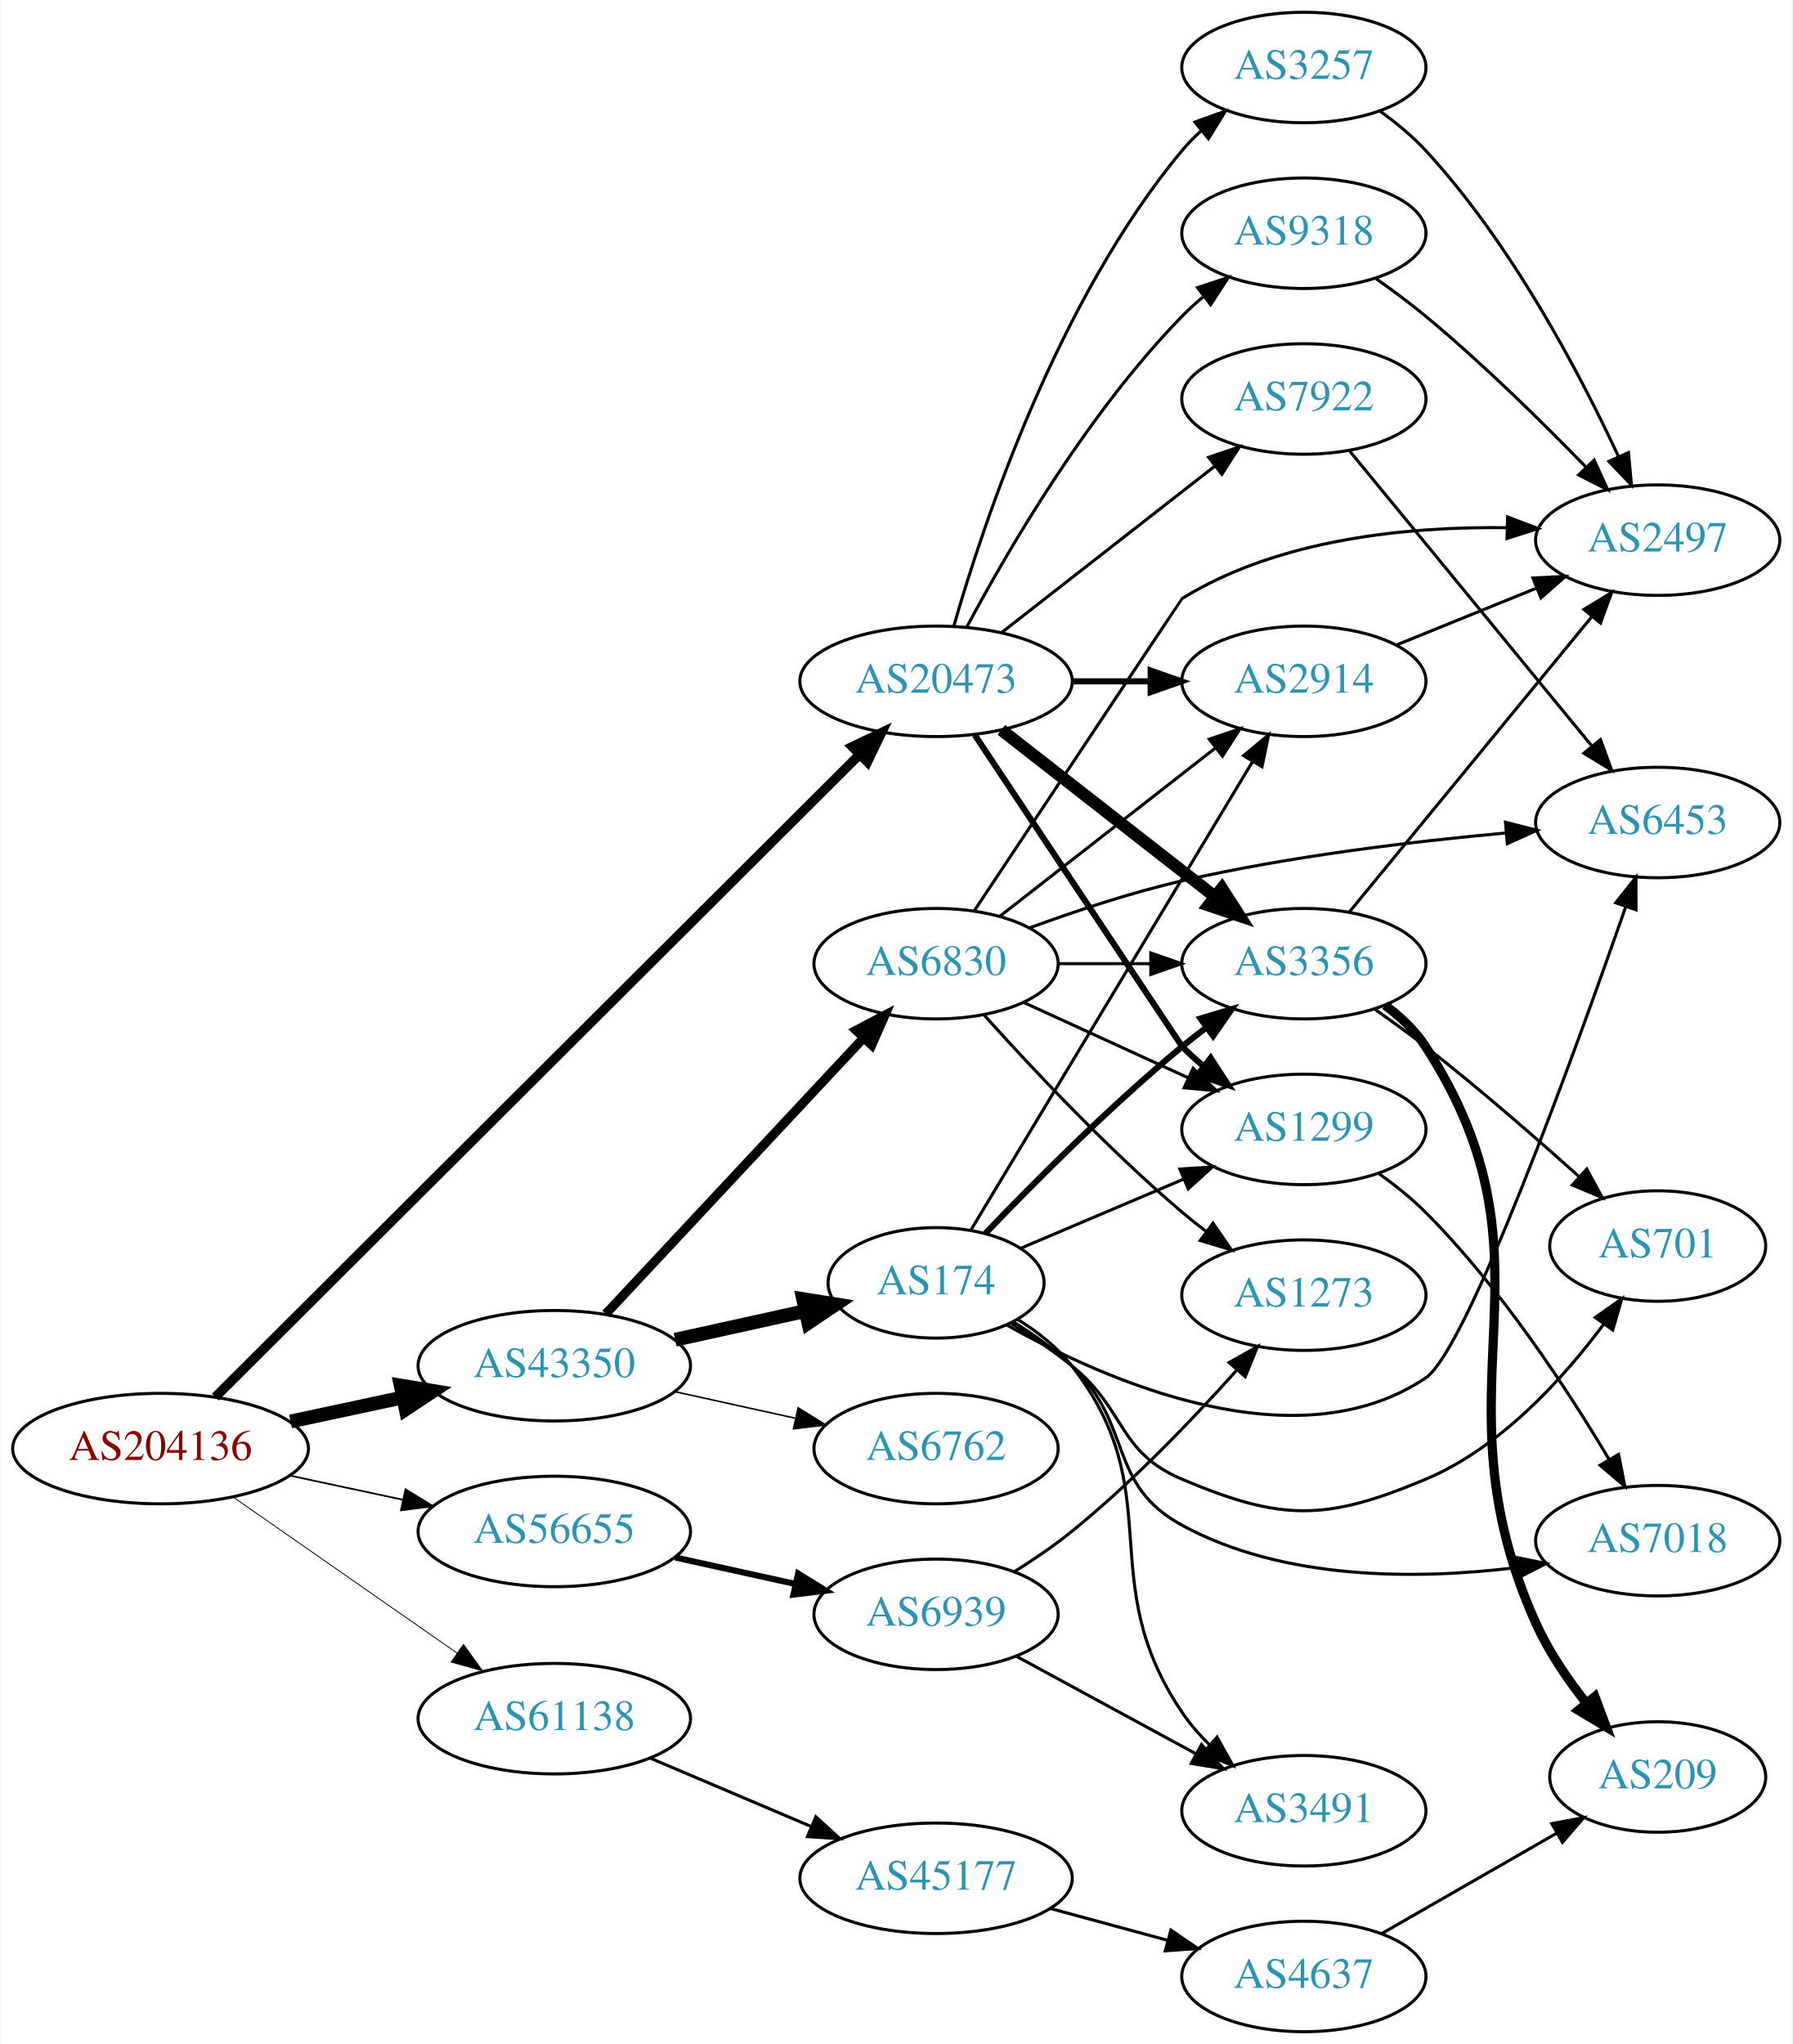
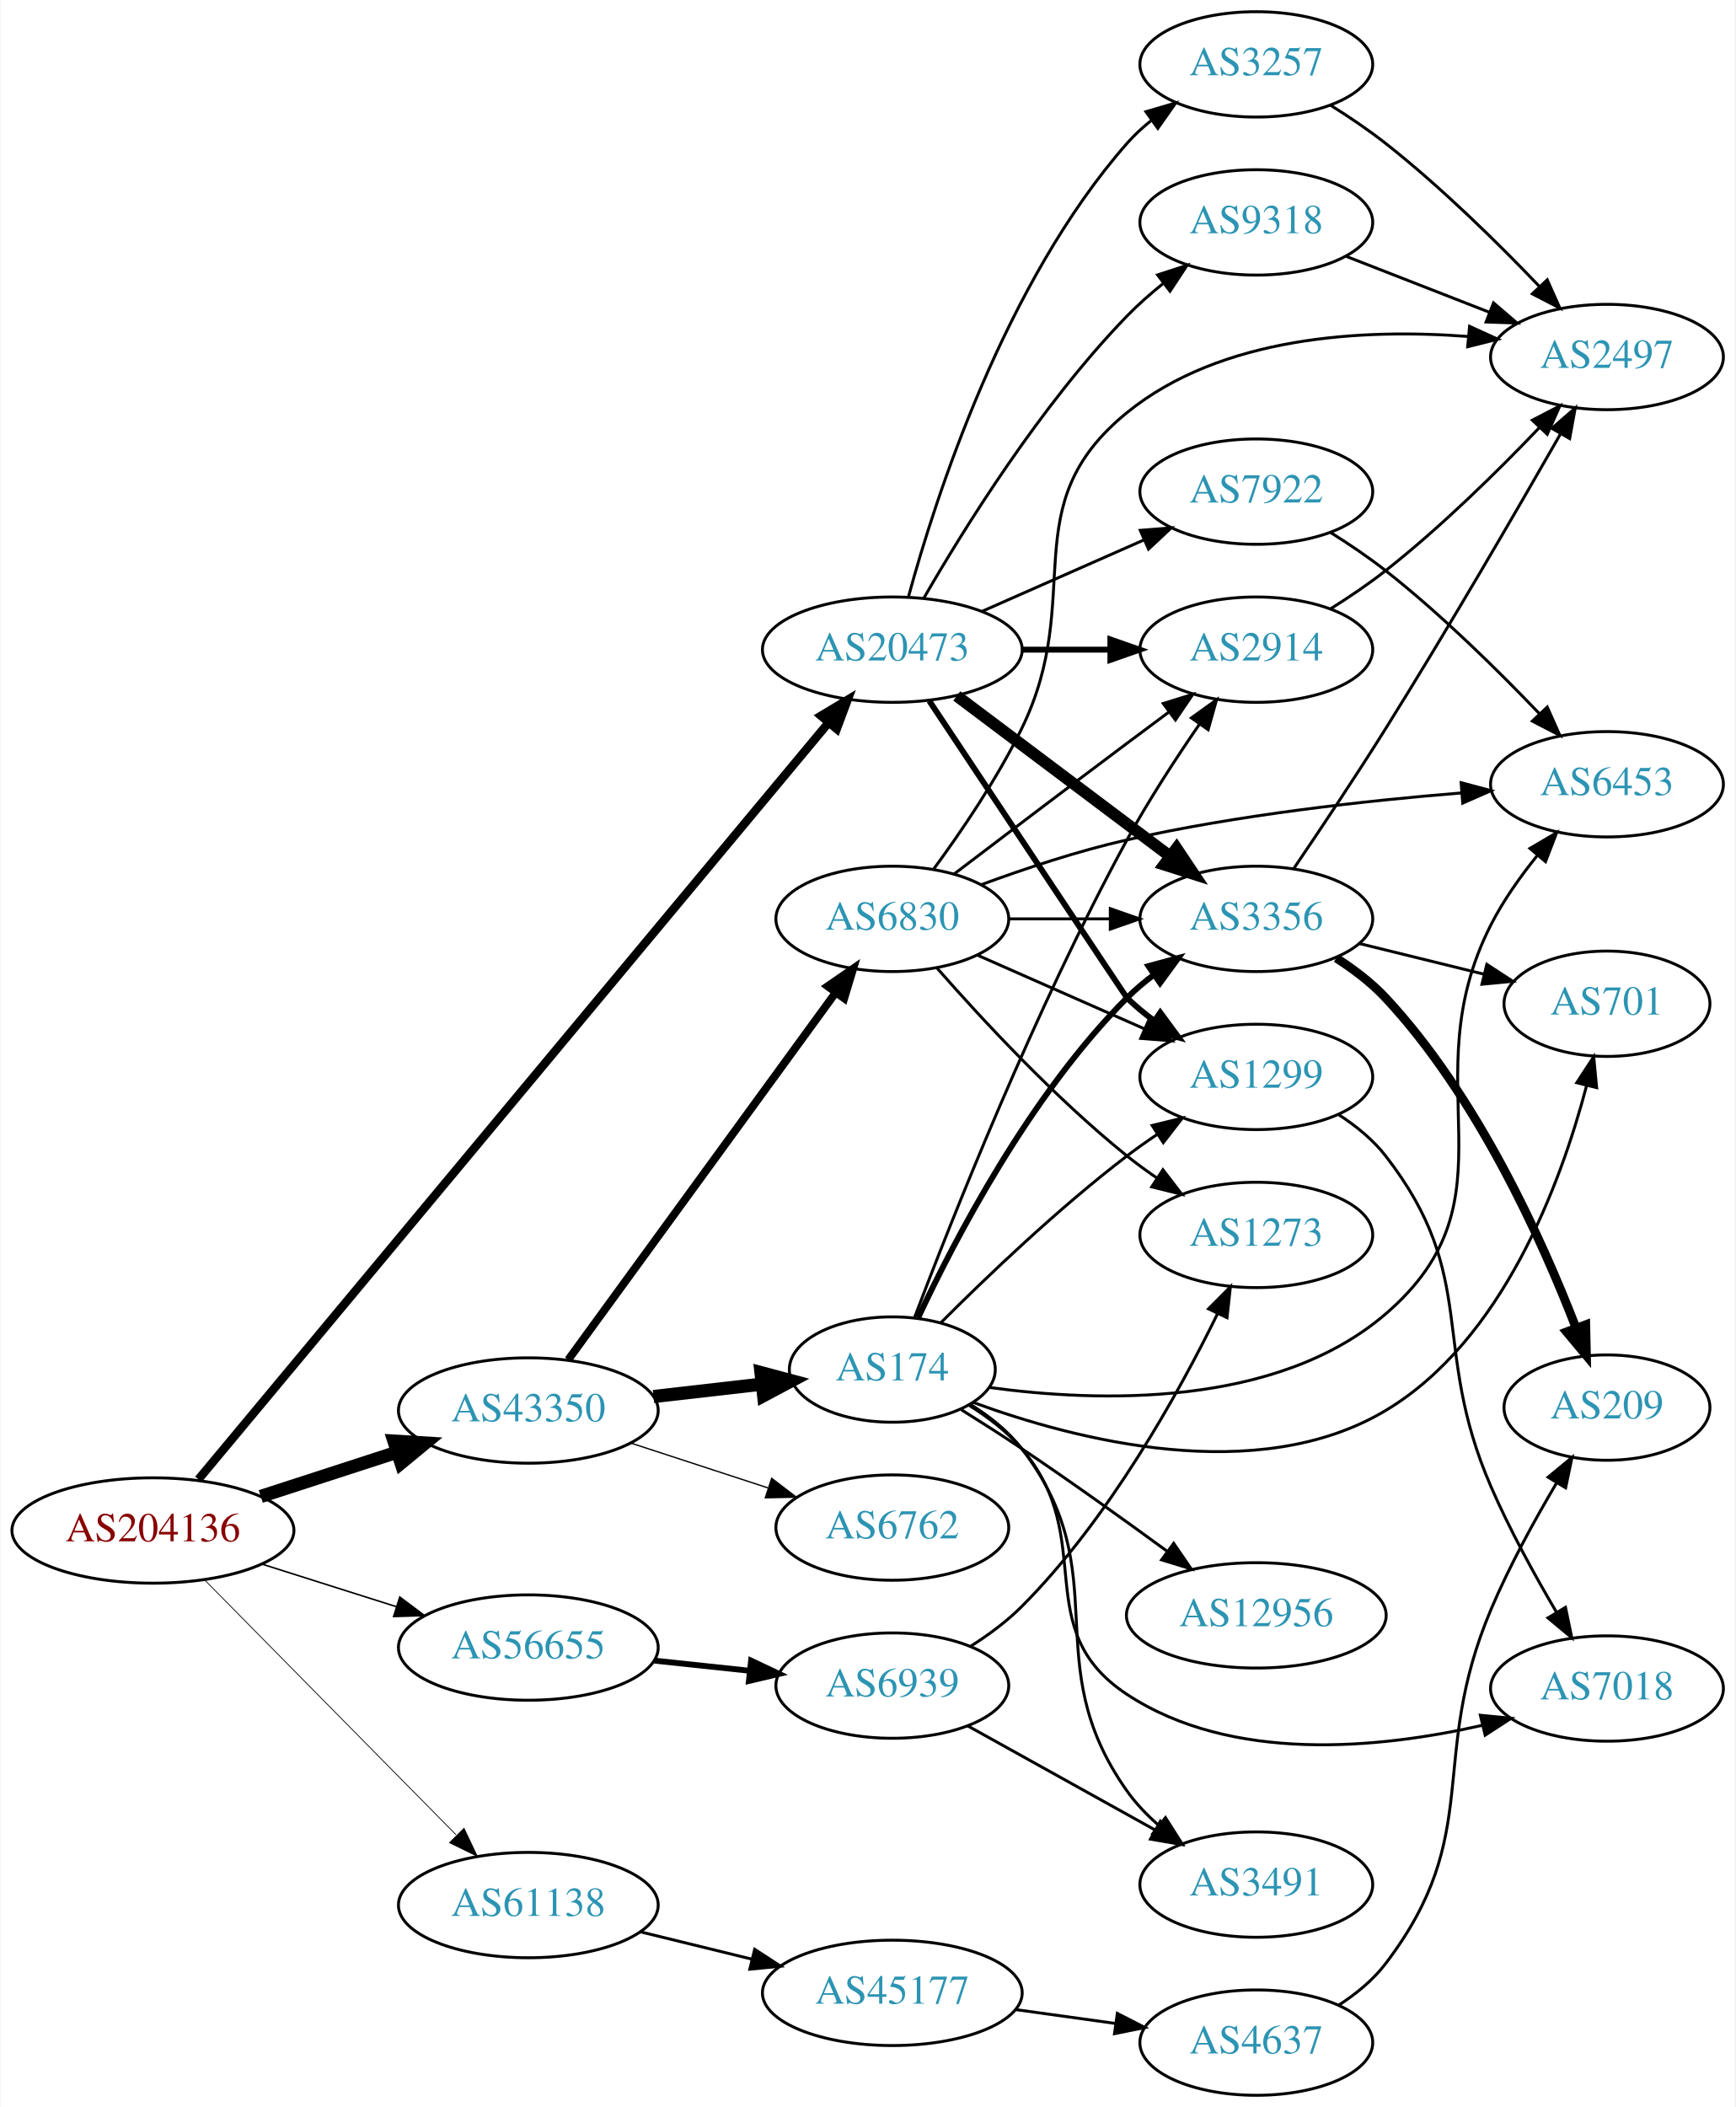
- <svg xmlns="http://www.w3.org/2000/svg" xmlns:xlink="http://www.w3.org/1999/xlink" width="584pt" height="666pt" viewBox="0.00 0.00 583.56 666.00">
-   <g id="graph0" class="graph" transform="scale(1 1) rotate(0) translate(4 662)">
-     <polygon fill="white" stroke="none" points="-4,4 -4,-662 579.562,-662 579.562,4 -4,4" />
+ <svg xmlns="http://www.w3.org/2000/svg" xmlns:xlink="http://www.w3.org/1999/xlink" width="593pt" height="720pt" viewBox="0.00 0.00 592.66 720.00">
+   <g id="graph0" class="graph" transform="scale(1 1) rotate(0) translate(4 716)">
+     <polygon fill="white" stroke="none" points="-4,4 -4,-716 588.661,-716 588.661,4 -4,4" />
    <g id="node1" class="node">
      <g id="a_node1">
        <a xlink:href="/asn/204136" xlink:title="AS204136 ~ SILENT-GHOST-AS [AT]">
-           <ellipse fill="#ffffff" stroke="black" cx="48.096" cy="-190" rx="48.192" ry="18" />
-           <text text-anchor="middle" x="48.096" y="-186.3" font-family="Times,serif" font-size="14.00" fill="#880000">AS204136</text>
+           <ellipse fill="#ffffff" stroke="black" cx="48.096" cy="-193" rx="48.192" ry="18" />
+           <text text-anchor="middle" x="48.096" y="-189.3" font-family="Times,serif" font-size="14.00" fill="#880000">AS204136</text>
        </a>
      </g>
    </g>
    <g id="node2" class="node">
      <g id="a_node2">
        <a xlink:href="/asn/20473" xlink:title="AS20473 ~ Choopa, LLC [US]">
-           <ellipse fill="#ffffff" stroke="black" cx="300.78" cy="-440" rx="44.393" ry="18" />
-           <text text-anchor="middle" x="300.78" y="-436.3" font-family="Times,serif" font-size="14.00" fill="#2c94b3">AS20473</text>
+           <ellipse fill="#ffffff" stroke="black" cx="300.78" cy="-494" rx="44.393" ry="18" />
+           <text text-anchor="middle" x="300.78" y="-490.3" font-family="Times,serif" font-size="14.00" fill="#2c94b3">AS20473</text>
        </a>
      </g>
    </g>
    <g id="edge1" class="edge">
-       <path fill="none" stroke="black" stroke-width="3.094" d="M65.933,-206.791C109.371,-250.111 225.337,-365.76 275.783,-416.069" />
-       <polygon fill="black" stroke="black" stroke-width="3.094" points="273.463,-418.699 283.016,-423.282 278.406,-413.742 273.463,-418.699" />
+       <path fill="none" stroke="black" stroke-width="2.912" d="M63.657,-210.484C106.073,-261.413 229.642,-409.784 279.03,-469.086" />
+       <polygon fill="black" stroke="black" stroke-width="2.912" points="276.401,-471.399 285.491,-476.843 281.78,-466.919 276.401,-471.399" />
    </g>
    <g id="node3" class="node">
      <g id="a_node3">
        <a xlink:href="/asn/43350" xlink:title="AS43350 ~ NForce Entertainment B.V. [NL]">
-           <ellipse fill="#ffffff" stroke="black" cx="176.388" cy="-217" rx="44.393" ry="18" />
-           <text text-anchor="middle" x="176.388" y="-213.3" font-family="Times,serif" font-size="14.00" fill="#2c94b3">AS43350</text>
+           <ellipse fill="#ffffff" stroke="black" cx="176.388" cy="-234" rx="44.393" ry="18" />
+           <text text-anchor="middle" x="176.388" y="-230.3" font-family="Times,serif" font-size="14.00" fill="#2c94b3">AS43350</text>
        </a>
      </g>
    </g>
    <g id="edge2" class="edge">
-       <path fill="none" stroke="black" stroke-width="4.5" d="M90.448,-198.841C102.138,-201.34 114.964,-204.082 127.027,-206.661" />
-       <polygon fill="black" stroke="black" stroke-width="4.5" points="126.336,-210.54 136.939,-208.78 127.983,-202.839 126.336,-210.54" />
+       <path fill="none" stroke="black" stroke-width="4.5" d="M84.948,-204.639C99.425,-209.339 116.271,-214.808 131.474,-219.744" />
+       <polygon fill="black" stroke="black" stroke-width="4.5" points="130.458,-223.554 141.185,-222.896 132.89,-216.063 130.458,-223.554" />
    </g>
    <g id="node4" class="node">
      <g id="a_node4">
        <a xlink:href="/asn/56655" xlink:title="AS56655 ~ TerraHost AS [NO]">
-           <ellipse fill="#ffffff" stroke="black" cx="176.388" cy="-163" rx="44.393" ry="18" />
-           <text text-anchor="middle" x="176.388" y="-159.3" font-family="Times,serif" font-size="14.00" fill="#2c94b3">AS56655</text>
+           <ellipse fill="#ffffff" stroke="black" cx="176.388" cy="-153" rx="44.393" ry="18" />
+           <text text-anchor="middle" x="176.388" y="-149.3" font-family="Times,serif" font-size="14.00" fill="#2c94b3">AS56655</text>
        </a>
      </g>
    </g>
    <g id="edge3" class="edge">
-       <path fill="none" stroke="black" stroke-width="0.562" d="M90.448,-181.159C102.138,-178.66 114.964,-175.918 127.027,-173.339" />
-       <polygon fill="black" stroke="black" stroke-width="0.562" points="127.891,-176.733 136.939,-171.22 126.428,-169.888 127.891,-176.733" />
+       <path fill="none" stroke="black" stroke-width="0.529" d="M85.286,-181.538C99.636,-176.993 116.272,-171.723 131.315,-166.959" />
+       <polygon fill="black" stroke="black" stroke-width="0.529" points="132.453,-170.27 140.93,-163.914 130.34,-163.597 132.453,-170.27" />
    </g>
    <g id="node5" class="node">
      <g id="a_node5">
        <a xlink:href="/asn/61138" xlink:title="AS61138 ~ Zappie Host [GB]">
-           <ellipse fill="#ffffff" stroke="black" cx="176.388" cy="-102" rx="44.393" ry="18" />
-           <text text-anchor="middle" x="176.388" y="-98.3" font-family="Times,serif" font-size="14.00" fill="#2c94b3">AS61138</text>
+           <ellipse fill="#ffffff" stroke="black" cx="176.388" cy="-65" rx="44.393" ry="18" />
+           <text text-anchor="middle" x="176.388" y="-61.3" font-family="Times,serif" font-size="14.00" fill="#2c94b3">AS61138</text>
        </a>
      </g>
    </g>
    <g id="edge4" class="edge">
-       <path fill="none" stroke="black" stroke-width="0.281" d="M71.674,-174.267C92.058,-160.064 122.221,-139.046 144.771,-123.333" />
-       <polygon fill="black" stroke="black" stroke-width="0.281" points="146.801,-126.185 153.005,-117.596 142.799,-120.442 146.801,-126.185" />
+       <path fill="none" stroke="black" stroke-width="0.265" d="M65.866,-176.003C87.878,-153.693 126.647,-114.4 151.661,-89.047" />
+       <polygon fill="black" stroke="black" stroke-width="0.265" points="154.417,-91.238 158.949,-81.661 149.434,-86.321 154.417,-91.238" />
    </g>
    <g id="node6" class="node">
      <g id="a_node6">
-         <a xlink:href="/asn/9318" xlink:title="AS9318 ~ SK Broadband Co Ltd [KR]">
-           <ellipse fill="#ffffff" stroke="black" cx="420.622" cy="-586" rx="39.794" ry="18" />
-           <text text-anchor="middle" x="420.622" y="-582.3" font-family="Times,serif" font-size="14.00" fill="#2c94b3">AS9318</text>
+         <a xlink:href="/asn/1299" xlink:title="AS1299 ~ Telia Carrier [EU]">
+           <ellipse fill="#ffffff" stroke="black" cx="425.172" cy="-348" rx="39.794" ry="18" />
+           <text text-anchor="middle" x="425.172" y="-344.3" font-family="Times,serif" font-size="14.00" fill="#2c94b3">AS1299</text>
        </a>
      </g>
    </g>
    <g id="edge5" class="edge">
-       <path fill="none" stroke="black" d="M310.756,-457.613C323.87,-482.22 350.095,-527.413 380.976,-559 383.068,-561.14 385.351,-563.219 387.727,-565.212" />
-       <polygon fill="black" stroke="black" points="385.97,-568.277 396.026,-571.613 390.245,-562.734 385.97,-568.277" />
+       <path fill="none" stroke="black" stroke-width="2" d="M313.418,-476.487C335.364,-443.466 380.706,-375.262 380.976,-375 383.82,-372.236 386.993,-369.612 390.293,-367.163" />
+       <polygon fill="black" stroke="black" stroke-width="2" points="392.358,-369.991 398.64,-361.459 388.409,-364.212 392.358,-369.991" />
    </g>
    <g id="node7" class="node">
      <g id="a_node7">
-         <a xlink:href="/asn/3257" xlink:title="AS3257 ~ GTT [DE]">
-           <ellipse fill="#ffffff" stroke="black" cx="420.622" cy="-640" rx="39.794" ry="18" />
-           <text text-anchor="middle" x="420.622" y="-636.3" font-family="Times,serif" font-size="14.00" fill="#2c94b3">AS3257</text>
+         <a xlink:href="/asn/3356" xlink:title="AS3356 ~ Level 3 Parent, LLC [US]">
+           <ellipse fill="#ffffff" stroke="black" cx="425.172" cy="-402" rx="39.794" ry="18" />
+           <text text-anchor="middle" x="425.172" y="-398.3" font-family="Times,serif" font-size="14.00" fill="#2c94b3">AS3356</text>
        </a>
      </g>
    </g>
    <g id="edge6" class="edge">
-       <path fill="none" stroke="black" d="M306.538,-457.899C316.117,-491.335 340.354,-564.294 380.976,-613 382.843,-615.239 384.94,-617.378 387.165,-619.401" />
-       <polygon fill="black" stroke="black" points="385.107,-622.238 395.081,-625.811 389.512,-616.798 385.107,-622.238" />
+       <path fill="none" stroke="black" stroke-width="4" d="M322.82,-478.185C342.94,-463.06 373.43,-440.141 395.714,-423.392" />
+       <polygon fill="black" stroke="black" stroke-width="4" points="397.923,-426.11 403.813,-417.303 393.717,-420.514 397.923,-426.11" />
    </g>
    <g id="node8" class="node">
      <g id="a_node8">
-         <a xlink:href="/asn/1299" xlink:title="AS1299 ~ Telia Carrier [EU]">
-           <ellipse fill="#ffffff" stroke="black" cx="420.622" cy="-294" rx="39.794" ry="18" />
-           <text text-anchor="middle" x="420.622" y="-290.3" font-family="Times,serif" font-size="14.00" fill="#2c94b3">AS1299</text>
+         <a xlink:href="/asn/2914" xlink:title="AS2914 ~ NTT America, Inc. [US]">
+           <ellipse fill="#ffffff" stroke="black" cx="425.172" cy="-494" rx="39.794" ry="18" />
+           <text text-anchor="middle" x="425.172" y="-490.3" font-family="Times,serif" font-size="14.00" fill="#2c94b3">AS2914</text>
        </a>
      </g>
    </g>
    <g id="edge7" class="edge">
-       <path fill="none" stroke="black" stroke-width="2" d="M313.419,-422.488C335.368,-389.47 380.713,-321.269 380.976,-321 383.068,-318.86 385.351,-316.781 387.727,-314.788" />
-       <polygon fill="black" stroke="black" stroke-width="2" points="390.245,-317.266 396.026,-308.387 385.97,-311.723 390.245,-317.266" />
+       <path fill="none" stroke="black" stroke-width="2" d="M345.275,-494C354.964,-494 365.301,-494 375.194,-494" />
+       <polygon fill="black" stroke="black" stroke-width="2" points="375.296,-497.5 385.296,-494 375.296,-490.5 375.296,-497.5" />
    </g>
    <g id="node9" class="node">
      <g id="a_node9">
-         <a xlink:href="/asn/3356" xlink:title="AS3356 ~ Level 3 Parent, LLC [US]">
-           <ellipse fill="#ffffff" stroke="black" cx="420.622" cy="-348" rx="39.794" ry="18" />
-           <text text-anchor="middle" x="420.622" y="-344.3" font-family="Times,serif" font-size="14.00" fill="#2c94b3">AS3356</text>
+         <a xlink:href="/asn/9318" xlink:title="AS9318 ~ SK Broadband Co Ltd [KR]">
+           <ellipse fill="#ffffff" stroke="black" cx="425.172" cy="-640" rx="39.794" ry="18" />
+           <text text-anchor="middle" x="425.172" y="-636.3" font-family="Times,serif" font-size="14.00" fill="#2c94b3">AS9318</text>
        </a>
      </g>
    </g>
    <g id="edge8" class="edge">
-       <path fill="none" stroke="black" stroke-width="4" d="M322.038,-424.185C341.209,-409.218 370.157,-386.617 391.55,-369.916" />
-       <polygon fill="black" stroke="black" stroke-width="4" points="393.9,-372.522 399.629,-363.609 389.593,-367.004 393.9,-372.522" />
+       <path fill="none" stroke="black" d="M311.496,-511.521C325.086,-535.09 351.444,-577.556 380.976,-608 384.698,-611.837 388.917,-615.559 393.225,-619.026" />
+       <polygon fill="black" stroke="black" points="391.434,-622.062 401.509,-625.34 395.677,-616.495 391.434,-622.062" />
    </g>
    <g id="node10" class="node">
      <g id="a_node10">
-         <a xlink:href="/asn/2914" xlink:title="AS2914 ~ NTT America, Inc. [US]">
-           <ellipse fill="#ffffff" stroke="black" cx="420.622" cy="-440" rx="39.794" ry="18" />
-           <text text-anchor="middle" x="420.622" y="-436.3" font-family="Times,serif" font-size="14.00" fill="#2c94b3">AS2914</text>
+         <a xlink:href="/asn/3257" xlink:title="AS3257 ~ GTT [DE]">
+           <ellipse fill="#ffffff" stroke="black" cx="425.172" cy="-694" rx="39.794" ry="18" />
+           <text text-anchor="middle" x="425.172" y="-690.3" font-family="Times,serif" font-size="14.00" fill="#2c94b3">AS3257</text>
        </a>
      </g>
    </g>
    <g id="edge9" class="edge">
-       <path fill="none" stroke="black" stroke-width="2" d="M344.991,-440C353.303,-440 362.066,-440 370.548,-440" />
-       <polygon fill="black" stroke="black" stroke-width="2" points="370.707,-443.5 380.707,-440 370.707,-436.5 370.707,-443.5" />
+       <path fill="none" stroke="black" d="M306.306,-512.097C315.501,-545.862 339.122,-619.35 380.976,-667 383.456,-669.824 386.304,-672.454 389.328,-674.878" />
+       <polygon fill="black" stroke="black" points="387.444,-677.833 397.615,-680.8 391.514,-672.138 387.444,-677.833" />
    </g>
    <g id="node11" class="node">
      <g id="a_node11">
-         <a xlink:href="/asn/7922" xlink:title="AS7922 ~ COMCAST-7922 [US]">
-           <ellipse fill="#ffffff" stroke="black" cx="420.622" cy="-532" rx="39.794" ry="18" />
-           <text text-anchor="middle" x="420.622" y="-528.3" font-family="Times,serif" font-size="14.00" fill="#2c94b3">AS7922</text>
+         <a xlink:href="/asn/7922" xlink:title="AS7922 ~ Comcast Cable Communications, LLC [US]">
+           <ellipse fill="#ffffff" stroke="black" cx="425.172" cy="-548" rx="39.794" ry="18" />
+           <text text-anchor="middle" x="425.172" y="-544.3" font-family="Times,serif" font-size="14.00" fill="#2c94b3">AS7922</text>
        </a>
      </g>
    </g>
    <g id="edge10" class="edge">
-       <path fill="none" stroke="black" d="M322.038,-455.815C341.209,-470.782 370.157,-493.383 391.55,-510.084" />
-       <polygon fill="black" stroke="black" points="389.593,-512.996 399.629,-516.391 393.9,-507.478 389.593,-512.996" />
+       <path fill="none" stroke="black" d="M331.407,-507.072C348.002,-514.393 368.861,-523.597 386.595,-531.421" />
+       <polygon fill="black" stroke="black" points="385.516,-534.77 396.078,-535.605 388.342,-528.366 385.516,-534.77" />
    </g>
    <g id="node17" class="node">
      <g id="a_node17">
-         <a xlink:href="/asn/6762" xlink:title="AS6762 ~ TELECOM ITALIA SPARKLE S.p.A. [IT]">
-           <ellipse fill="#ffffff" stroke="black" cx="300.78" cy="-190" rx="39.794" ry="18" />
-           <text text-anchor="middle" x="300.78" y="-186.3" font-family="Times,serif" font-size="14.00" fill="#2c94b3">AS6762</text>
+         <a xlink:href="/asn/174" xlink:title="AS174 ~ Cogent Communications [US]">
+           <ellipse fill="#ffffff" stroke="black" cx="300.78" cy="-248" rx="35.194" ry="18" />
+           <text text-anchor="middle" x="300.78" y="-244.3" font-family="Times,serif" font-size="14.00" fill="#2c94b3">AS174</text>
        </a>
      </g>
    </g>
    <g id="edge19" class="edge">
-       <path fill="none" stroke="black" stroke-width="0.5" d="M215.777,-208.531C228.168,-205.798 242.015,-202.743 254.836,-199.915" />
-       <polygon fill="black" stroke="black" stroke-width="0.5" points="255.839,-203.278 264.85,-197.705 254.331,-196.442 255.839,-203.278" />
+       <path fill="none" stroke="black" stroke-width="4.5" d="M219.166,-238.779C231.056,-240.139 244.038,-241.624 256.041,-242.997" />
+       <polygon fill="black" stroke="black" stroke-width="4.5" points="255.903,-246.944 266.286,-244.169 256.799,-239.12 255.903,-246.944" />
    </g>
    <g id="node18" class="node">
      <g id="a_node18">
        <a xlink:href="/asn/6830" xlink:title="AS6830 ~ LibertyGlobal [AT]">
-           <ellipse fill="#ffffff" stroke="black" cx="300.78" cy="-348" rx="39.794" ry="18" />
-           <text text-anchor="middle" x="300.78" y="-344.3" font-family="Times,serif" font-size="14.00" fill="#2c94b3">AS6830</text>
+           <ellipse fill="#ffffff" stroke="black" cx="300.78" cy="-402" rx="39.794" ry="18" />
+           <text text-anchor="middle" x="300.78" y="-398.3" font-family="Times,serif" font-size="14.00" fill="#2c94b3">AS6830</text>
        </a>
      </g>
    </g>
    <g id="edge20" class="edge">
-       <path fill="none" stroke="black" stroke-width="3" d="M193.138,-233.858C214.435,-256.653 252.557,-297.456 276.983,-323.6" />
-       <polygon fill="black" stroke="black" stroke-width="3" points="274.706,-326.289 284.09,-331.207 279.821,-321.51 274.706,-326.289" />
+       <path fill="none" stroke="black" stroke-width="2.7" d="M190.025,-251.346C211.758,-281.178 256.297,-342.315 281.444,-376.832" />
+       <polygon fill="black" stroke="black" stroke-width="2.7" points="278.676,-378.977 287.394,-384.998 284.334,-374.855 278.676,-378.977" />
    </g>
    <g id="node19" class="node">
      <g id="a_node19">
-         <a xlink:href="/asn/174" xlink:title="AS174 ~ Cogent Communications [US]">
-           <ellipse fill="#ffffff" stroke="black" cx="300.78" cy="-244" rx="35.194" ry="18" />
-           <text text-anchor="middle" x="300.78" y="-240.3" font-family="Times,serif" font-size="14.00" fill="#2c94b3">AS174</text>
+         <a xlink:href="/asn/6762" xlink:title="AS6762 ~ TELECOM ITALIA SPARKLE S.p.A. [IT]">
+           <ellipse fill="#ffffff" stroke="black" cx="300.78" cy="-194" rx="39.794" ry="18" />
+           <text text-anchor="middle" x="300.78" y="-190.3" font-family="Times,serif" font-size="14.00" fill="#2c94b3">AS6762</text>
        </a>
      </g>
    </g>
    <g id="edge21" class="edge">
-       <path fill="none" stroke="black" stroke-width="4.5" d="M215.777,-225.469C229.185,-228.427 244.297,-231.76 257.969,-234.776" />
-       <polygon fill="black" stroke="black" stroke-width="4.5" points="257.478,-238.7 268.092,-237.01 259.175,-231.01 257.478,-238.7" />
-     </g>
-     <g id="node22" class="node">
-       <g id="a_node22">
-         <a xlink:href="/asn/6939" xlink:title="AS6939 ~ Hurricane Electric LLC [US]">
-           <ellipse fill="#ffffff" stroke="black" cx="300.78" cy="-136" rx="39.794" ry="18" />
-           <text text-anchor="middle" x="300.78" y="-132.3" font-family="Times,serif" font-size="14.00" fill="#2c94b3">AS6939</text>
-         </a>
-       </g>
-     </g>
-     <g id="edge35" class="edge">
-       <path fill="none" stroke="black" stroke-width="2" d="M215.777,-154.531C228.168,-151.798 242.015,-148.743 254.836,-145.915" />
-       <polygon fill="black" stroke="black" stroke-width="2" points="255.839,-149.278 264.85,-143.705 254.331,-142.442 255.839,-149.278" />
+       <path fill="none" stroke="black" stroke-width="0.45" d="M211.481,-222.858C225.986,-218.117 243.038,-212.544 258.269,-207.567" />
+       <polygon fill="black" stroke="black" stroke-width="0.45" points="259.552,-210.83 267.97,-204.396 257.377,-204.176 259.552,-210.83" />
    </g>
    <g id="node23" class="node">
      <g id="a_node23">
+         <a xlink:href="/asn/6939" xlink:title="AS6939 ~ Hurricane Electric LLC [US]">
+           <ellipse fill="#ffffff" stroke="black" cx="300.78" cy="-140" rx="39.794" ry="18" />
+           <text text-anchor="middle" x="300.78" y="-136.3" font-family="Times,serif" font-size="14.00" fill="#2c94b3">AS6939</text>
+         </a>
+       </g>
+     </g>
+     <g id="edge36" class="edge">
+       <path fill="none" stroke="black" stroke-width="2" d="M219.508,-148.526C229.988,-147.413 241.298,-146.212 252.027,-145.072" />
+       <polygon fill="black" stroke="black" stroke-width="2" points="252.516,-148.54 262.091,-144.003 251.777,-141.579 252.516,-148.54" />
+     </g>
+     <g id="node24" class="node">
+       <g id="a_node24">
        <a xlink:href="/asn/45177" xlink:title="AS45177 ~ Devoli [NZ]">
-           <ellipse fill="#ffffff" stroke="black" cx="300.78" cy="-50" rx="44.393" ry="18" />
-           <text text-anchor="middle" x="300.78" y="-46.3" font-family="Times,serif" font-size="14.00" fill="#2c94b3">AS45177</text>
-         </a>
-       </g>
-     </g>
-     <g id="edge38" class="edge">
-       <path fill="none" stroke="black" d="M207.642,-89.146C223.382,-82.459 242.829,-74.196 259.794,-66.988" />
-       <polygon fill="black" stroke="black" points="261.614,-70.018 269.449,-62.886 258.877,-63.575 261.614,-70.018" />
+           <ellipse fill="#ffffff" stroke="black" cx="300.78" cy="-35" rx="44.393" ry="18" />
+           <text text-anchor="middle" x="300.78" y="-31.3" font-family="Times,serif" font-size="14.00" fill="#2c94b3">AS45177</text>
+         </a>
+       </g>
+     </g>
+     <g id="edge39" class="edge">
+       <path fill="none" stroke="black" d="M214.774,-55.836C226.756,-52.899 240.18,-49.609 252.759,-46.525" />
+       <polygon fill="black" stroke="black" points="253.743,-49.888 262.622,-44.108 252.076,-43.089 253.743,-49.888" />
    </g>
    <g id="node12" class="node">
      <g id="a_node12">
-         <a xlink:href="/asn/2497" xlink:title="AS2497 ~ Internet Initiative Japan Inc. [JP]">
-           <ellipse fill="#ffffff" stroke="black" cx="535.915" cy="-486" rx="39.794" ry="18" />
-           <text text-anchor="middle" x="535.915" y="-482.3" font-family="Times,serif" font-size="14.00" fill="#2c94b3">AS2497</text>
+         <a xlink:href="/asn/7018" xlink:title="AS7018 ~ AT&amp;T Services, Inc. [US]">
+           <ellipse fill="#ffffff" stroke="black" cx="545.014" cy="-139" rx="39.794" ry="18" />
+           <text text-anchor="middle" x="545.014" y="-135.3" font-family="Times,serif" font-size="14.00" fill="#2c94b3">AS7018</text>
        </a>
      </g>
    </g>
    <g id="edge11" class="edge">
-       <path fill="none" stroke="black" d="M444.157,-571.187C449.563,-567.382 455.227,-563.178 460.269,-559 478.809,-543.635 498.208,-524.559 512.582,-509.761" />
-       <polygon fill="black" stroke="black" points="515.2,-512.088 519.61,-502.455 510.155,-507.236 515.2,-512.088" />
-     </g>
-     <g id="edge12" class="edge">
-       <path fill="none" stroke="black" d="M445.406,-625.791C450.654,-622.025 455.935,-617.688 460.269,-613 488.101,-582.894 510.348,-540.691 523.09,-513.347" />
-       <polygon fill="black" stroke="black" points="526.39,-514.547 527.347,-503.996 520.019,-511.647 526.39,-514.547" />
+       <path fill="none" stroke="black" d="M453.196,-335.186C459.183,-331.32 465.029,-326.588 469.368,-321 501.697,-279.369 484.382,-256.352 505.368,-208 511.746,-193.304 520.339,-177.671 527.802,-165.007" />
+       <polygon fill="black" stroke="black" points="530.842,-166.742 532.989,-156.367 524.841,-163.139 530.842,-166.742" />
    </g>
    <g id="node13" class="node">
      <g id="a_node13">
-         <a xlink:href="/asn/7018" xlink:title="AS7018 ~ AT&amp;T Services, Inc. [US]">
-           <ellipse fill="#ffffff" stroke="black" cx="535.915" cy="-160" rx="39.794" ry="18" />
-           <text text-anchor="middle" x="535.915" y="-156.3" font-family="Times,serif" font-size="14.00" fill="#2c94b3">AS7018</text>
-         </a>
-       </g>
-     </g>
-     <g id="edge13" class="edge">
-       <path fill="none" stroke="black" d="M445.147,-279.542C450.406,-275.786 455.756,-271.516 460.269,-267 484.613,-242.639 506.372,-209.47 520.029,-186.549" />
-       <polygon fill="black" stroke="black" points="523.172,-188.108 525.198,-177.709 517.129,-184.575 523.172,-188.108" />
-     </g>
-     <g id="edge14" class="edge">
-       <path fill="none" stroke="black" d="M435.514,-364.922C455.22,-388.924 491.428,-433.029 514.28,-460.864" />
-       <polygon fill="black" stroke="black" points="511.859,-463.432 520.91,-468.94 517.27,-458.99 511.859,-463.432" />
+         <a xlink:href="/asn/209" xlink:title="AS209 ~ CenturyLink Communications, LLC [US]">
+           <ellipse fill="#ffffff" stroke="black" cx="545.014" cy="-235" rx="35.194" ry="18" />
+           <text text-anchor="middle" x="545.014" y="-231.3" font-family="Times,serif" font-size="14.00" fill="#2c94b3">AS209</text>
+         </a>
+       </g>
+     </g>
+     <g id="edge12" class="edge">
+       <path fill="none" stroke="black" stroke-width="3" d="M452.504,-388.596C458.511,-384.748 464.54,-380.172 469.368,-375 500.608,-341.533 522.749,-292.508 534.437,-262.235" />
+       <polygon fill="black" stroke="black" stroke-width="3" points="537.764,-263.329 537.998,-252.737 531.21,-260.872 537.764,-263.329" />
    </g>
    <g id="node14" class="node">
      <g id="a_node14">
        <a xlink:href="/asn/701" xlink:title="AS701 ~ UUNET [US]">
-           <ellipse fill="#ffffff" stroke="black" cx="535.915" cy="-256" rx="35.194" ry="18" />
-           <text text-anchor="middle" x="535.915" y="-252.3" font-family="Times,serif" font-size="14.00" fill="#2c94b3">AS701</text>
-         </a>
-       </g>
-     </g>
-     <g id="edge15" class="edge">
-       <path fill="none" stroke="black" d="M443.583,-333.262C449.114,-329.386 454.98,-325.131 460.269,-321 477.523,-307.523 496.091,-291.361 510.393,-278.524" />
-       <polygon fill="black" stroke="black" points="512.791,-281.075 517.864,-271.773 508.098,-275.881 512.791,-281.075" />
+           <ellipse fill="#ffffff" stroke="black" cx="545.014" cy="-373" rx="35.194" ry="18" />
+           <text text-anchor="middle" x="545.014" y="-369.3" font-family="Times,serif" font-size="14.00" fill="#2c94b3">AS701</text>
+         </a>
+       </g>
+     </g>
+     <g id="edge13" class="edge">
+       <path fill="none" stroke="black" d="M460.257,-393.612C473.603,-390.328 489.031,-386.531 502.981,-383.098" />
+       <polygon fill="black" stroke="black" points="503.952,-386.463 512.826,-380.675 502.28,-379.666 503.952,-386.463" />
    </g>
    <g id="node15" class="node">
      <g id="a_node15">
-         <a xlink:href="/asn/209" xlink:title="AS209 ~ CenturyLink Communications, LLC [US]">
-           <ellipse fill="#ffffff" stroke="black" cx="535.915" cy="-83" rx="35.194" ry="18" />
-           <text text-anchor="middle" x="535.915" y="-79.3" font-family="Times,serif" font-size="14.00" fill="#2c94b3">AS209</text>
-         </a>
-       </g>
+         <a xlink:href="/asn/2497" xlink:title="AS2497 ~ Internet Initiative Japan Inc. [JP]">
+           <ellipse fill="#ffffff" stroke="black" cx="545.014" cy="-594" rx="39.794" ry="18" />
+           <text text-anchor="middle" x="545.014" y="-590.3" font-family="Times,serif" font-size="14.00" fill="#2c94b3">AS2497</text>
+         </a>
+       </g>
+     </g>
+     <g id="edge14" class="edge">
+       <path fill="none" stroke="black" d="M437.985,-419.212C446.819,-432.216 459.093,-450.573 469.368,-467 490.869,-501.374 514.366,-541.878 529.142,-567.737" />
+       <polygon fill="black" stroke="black" points="526.18,-569.608 534.171,-576.564 532.262,-566.142 526.18,-569.608" />
+     </g>
+     <g id="edge15" class="edge">
+       <path fill="none" stroke="black" d="M450.56,-507.967C456.871,-511.922 463.529,-516.408 469.368,-521 488.295,-535.886 507.68,-554.98 521.95,-569.906" />
+       <polygon fill="black" stroke="black" points="519.508,-572.418 528.917,-577.288 524.598,-567.613 519.508,-572.418" />
    </g>
    <g id="edge16" class="edge">
-       <path fill="none" stroke="black" stroke-width="3" d="M447.055,-334.468C452.105,-330.72 456.885,-326.22 460.269,-321 506.541,-249.611 461.299,-210.554 496.269,-133 500.375,-123.892 506.451,-114.938 512.574,-107.179" />
-       <polygon fill="black" stroke="black" stroke-width="3" points="515.441,-109.205 519.147,-99.28 510.06,-104.728 515.441,-109.205" />
+       <path fill="none" stroke="black" d="M455.909,-628.392C470.702,-622.618 488.78,-615.561 504.701,-609.346" />
+       <polygon fill="black" stroke="black" points="506.245,-612.501 514.287,-605.604 503.699,-605.98 506.245,-612.501" />
    </g>
    <g id="edge17" class="edge">
-       <path fill="none" stroke="black" d="M450.798,-451.846C464.674,-457.48 481.451,-464.292 496.36,-470.346" />
-       <polygon fill="black" stroke="black" points="495.256,-473.675 505.838,-474.194 497.89,-467.189 495.256,-473.675" />
+       <path fill="none" stroke="black" d="M450.56,-680.033C456.871,-676.078 463.529,-671.592 469.368,-667 488.295,-652.114 507.68,-633.02 521.95,-618.094" />
+       <polygon fill="black" stroke="black" points="524.598,-620.387 528.917,-610.712 519.508,-615.582 524.598,-620.387" />
    </g>
    <g id="node16" class="node">
      <g id="a_node16">
        <a xlink:href="/asn/6453" xlink:title="AS6453 ~ TATA COMMUNICATIONS (AMERICA) INC [US]">
-           <ellipse fill="#ffffff" stroke="black" cx="535.915" cy="-394" rx="39.794" ry="18" />
-           <text text-anchor="middle" x="535.915" y="-390.3" font-family="Times,serif" font-size="14.00" fill="#2c94b3">AS6453</text>
+           <ellipse fill="#ffffff" stroke="black" cx="545.014" cy="-448" rx="39.794" ry="18" />
+           <text text-anchor="middle" x="545.014" y="-444.3" font-family="Times,serif" font-size="14.00" fill="#2c94b3">AS6453</text>
        </a>
      </g>
    </g>
    <g id="edge18" class="edge">
-       <path fill="none" stroke="black" d="M435.514,-515.078C455.22,-491.076 491.428,-446.971 514.28,-419.136" />
-       <polygon fill="black" stroke="black" points="517.27,-421.01 520.91,-411.06 511.859,-416.568 517.27,-421.01" />
+       <path fill="none" stroke="black" d="M450.56,-534.033C456.871,-530.078 463.529,-525.592 469.368,-521 488.295,-506.114 507.68,-487.02 521.95,-472.094" />
+       <polygon fill="black" stroke="black" points="524.598,-474.387 528.917,-464.712 519.508,-469.582 524.598,-474.387" />
+     </g>
+     <g id="edge28" class="edge">
+       <path fill="none" stroke="black" d="M317.384,-264.025C332.824,-279.473 357.486,-303.08 380.976,-321 384.298,-323.534 387.866,-326.053 391.474,-328.475" />
+       <polygon fill="black" stroke="black" points="389.578,-331.417 399.875,-333.915 393.383,-325.542 389.578,-331.417" />
+     </g>
+     <g id="edge30" class="edge">
+       <path fill="none" stroke="black" stroke-width="2" d="M309.63,-265.747C321.91,-292.017 347.737,-341.726 380.976,-375 383.779,-377.806 386.925,-380.457 390.208,-382.922" />
+       <polygon fill="black" stroke="black" stroke-width="2" points="388.312,-385.865 398.535,-388.647 392.278,-380.097 388.312,-385.865" />
+     </g>
+     <g id="edge29" class="edge">
+       <path fill="none" stroke="black" d="M308.337,-265.699C320.806,-298.662 349.514,-371.341 380.976,-429 388.319,-442.459 397.611,-456.719 405.693,-468.443" />
+       <polygon fill="black" stroke="black" points="402.983,-470.674 411.586,-476.858 408.717,-466.659 402.983,-470.674" />
+     </g>
+     <g id="edge33" class="edge">
+       <path fill="none" stroke="black" d="M327.079,-235.734C333.528,-231.717 340.027,-226.775 344.976,-221 371.406,-190.158 347.067,-159.36 380.976,-137 416.681,-113.456 467.029,-118.399 502.3,-126.405" />
+       <polygon fill="black" stroke="black" points="501.731,-129.869 512.276,-128.841 503.392,-123.068 501.731,-129.869" />
+     </g>
+     <g id="edge31" class="edge">
+       <path fill="none" stroke="black" d="M328.326,-236.806C363.305,-223.947 425.518,-207.775 469.368,-234 509.46,-257.977 529.263,-311.696 538.016,-344.889" />
+       <polygon fill="black" stroke="black" points="534.688,-346.01 540.482,-354.881 541.484,-344.333 534.688,-346.01" />
+     </g>
+     <g id="edge35" class="edge">
+       <path fill="none" stroke="black" d="M334.014,-241.874C371.178,-236.792 431.94,-234.851 469.368,-267 515.822,-306.902 477.574,-345.433 505.368,-400 509.556,-408.222 515.309,-416.353 521.097,-423.52" />
+       <polygon fill="black" stroke="black" points="518.677,-426.078 527.816,-431.439 524.015,-421.549 518.677,-426.078" />
+     </g>
+     <g id="node21" class="node">
+       <g id="a_node21">
+         <a xlink:href="/asn/3491" xlink:title="AS3491 ~ PCCW Global, Inc. [US]">
+           <ellipse fill="#ffffff" stroke="black" cx="425.172" cy="-72" rx="39.794" ry="18" />
+           <text text-anchor="middle" x="425.172" y="-68.3" font-family="Times,serif" font-size="14.00" fill="#2c94b3">AS3491</text>
+         </a>
+       </g>
+     </g>
+     <g id="edge32" class="edge">
+       <path fill="none" stroke="black" d="M327.495,-236.071C333.945,-232.056 340.341,-227.03 344.976,-221 378.132,-177.864 349.548,-148.411 380.976,-104 383.998,-99.729 387.768,-95.794 391.814,-92.253" />
+       <polygon fill="black" stroke="black" points="394.128,-94.885 399.809,-85.943 389.791,-89.391 394.128,-94.885" />
+     </g>
+     <g id="node22" class="node">
+       <g id="a_node22">
+         <a xlink:href="/asn/12956" xlink:title="AS12956 ~ TELXIUS [ES]">
+           <ellipse fill="#ffffff" stroke="black" cx="425.172" cy="-164" rx="44.393" ry="18" />
+           <text text-anchor="middle" x="425.172" y="-160.3" font-family="Times,serif" font-size="14.00" fill="#2c94b3">AS12956</text>
+         </a>
+       </g>
+     </g>
+     <g id="edge34" class="edge">
+       <path fill="none" stroke="black" d="M324.377,-234.261C331.067,-230.091 338.367,-225.437 344.976,-221 361.671,-209.792 379.911,-196.722 394.674,-185.928" />
+       <polygon fill="black" stroke="black" points="396.938,-188.607 402.926,-179.866 392.794,-182.965 396.938,-188.607" />
+     </g>
+     <g id="edge24" class="edge">
+       <path fill="none" stroke="black" d="M329.859,-389.611C346.807,-382.134 368.604,-372.517 386.974,-364.412" />
+       <polygon fill="black" stroke="black" points="388.487,-367.57 396.223,-360.331 385.661,-361.166 388.487,-367.57" />
    </g>
    <g id="edge27" class="edge">
-       <path fill="none" stroke="black" d="M329.409,-335.339C345.366,-328.027 365.636,-318.739 382.919,-310.819" />
-       <polygon fill="black" stroke="black" points="384.534,-313.929 392.167,-306.581 381.617,-307.565 384.534,-313.929" />
+       <path fill="none" stroke="black" d="M340.505,-402C351.444,-402 363.494,-402 374.961,-402" />
+       <polygon fill="black" stroke="black" points="375.278,-405.5 385.278,-402 375.278,-398.5 375.278,-405.5" />
+     </g>
+     <g id="edge22" class="edge">
+       <path fill="none" stroke="black" d="M321.916,-417.35C337.896,-429.508 360.82,-446.9 380.976,-462 385.551,-465.427 390.409,-469.047 395.154,-472.57" />
+       <polygon fill="black" stroke="black" points="393.367,-475.602 403.485,-478.745 397.535,-469.978 393.367,-475.602" />
+     </g>
+     <g id="edge26" class="edge">
+       <path fill="none" stroke="black" d="M314.827,-418.903C324.168,-431.602 336.535,-449.71 344.976,-467 367.172,-512.468 341.714,-543.086 380.976,-575 413.278,-601.257 461.803,-603.735 497.518,-601.022" />
+       <polygon fill="black" stroke="black" points="498.056,-604.487 507.693,-600.085 497.414,-597.517 498.056,-604.487" />
    </g>
    <g id="edge25" class="edge">
-       <path fill="none" stroke="black" d="M340.692,-348C350.246,-348 360.595,-348 370.558,-348" />
-       <polygon fill="black" stroke="black" points="370.751,-351.5 380.75,-348 370.75,-344.5 370.751,-351.5" />
-     </g>
-     <g id="edge24" class="edge">
-       <path fill="none" stroke="black" d="M321.504,-363.399C340.708,-378.391 370.078,-401.321 391.683,-418.188" />
-       <polygon fill="black" stroke="black" points="389.798,-421.156 399.834,-424.551 394.105,-415.638 389.798,-421.156" />
-     </g>
-     <g id="edge26" class="edge">
-       <path fill="none" stroke="black" d="M313.268,-365.286C335.183,-398.26 380.815,-466.901 380.976,-467 412.504,-486.469 454.617,-490.498 486.825,-490.06" />
-       <polygon fill="black" stroke="black" points="487.011,-493.556 496.908,-489.775 486.813,-486.559 487.011,-493.556" />
-     </g>
-     <g id="edge22" class="edge">
-       <path fill="none" stroke="black" d="M331.445,-359.735C346.138,-365.128 364.269,-371.164 380.976,-375 415.874,-383.013 456.05,-387.827 486.606,-390.605" />
-       <polygon fill="black" stroke="black" points="486.313,-394.092 496.578,-391.47 486.918,-387.119 486.313,-394.092" />
+       <path fill="none" stroke="black" d="M331.061,-413.647C345.816,-419.087 364.115,-425.189 380.976,-429 418.849,-437.56 462.592,-442.391 495.229,-445.036" />
+       <polygon fill="black" stroke="black" points="495.174,-448.543 505.413,-445.821 495.711,-441.563 495.174,-448.543" />
    </g>
    <g id="node20" class="node">
      <g id="a_node20">
        <a xlink:href="/asn/1273" xlink:title="AS1273 ~ Vodafone Group PLC [EU]">
-           <ellipse fill="#ffffff" stroke="black" cx="420.622" cy="-240" rx="39.794" ry="18" />
-           <text text-anchor="middle" x="420.622" y="-236.3" font-family="Times,serif" font-size="14.00" fill="#2c94b3">AS1273</text>
+           <ellipse fill="#ffffff" stroke="black" cx="425.172" cy="-294" rx="39.794" ry="18" />
+           <text text-anchor="middle" x="425.172" y="-290.3" font-family="Times,serif" font-size="14.00" fill="#2c94b3">AS1273</text>
        </a>
      </g>
    </g>
    <g id="edge23" class="edge">
-       <path fill="none" stroke="black" d="M316.426,-331.275C331.727,-314.235 356.824,-287.477 380.976,-267 383.473,-264.883 386.133,-262.768 388.845,-260.707" />
-       <polygon fill="black" stroke="black" points="391.011,-263.459 397.021,-254.734 386.882,-257.806 391.011,-263.459" />
-     </g>
-     <g id="edge28" class="edge">
-       <path fill="none" stroke="black" d="M328.226,-255.221C343.914,-261.877 364.069,-270.429 381.459,-277.807" />
-       <polygon fill="black" stroke="black" points="380.216,-281.082 390.789,-281.766 382.95,-274.638 380.216,-281.082" />
-     </g>
-     <g id="edge29" class="edge">
-       <path fill="none" stroke="black" stroke-width="2" d="M316.859,-260.118C332.3,-276.264 357.323,-301.456 380.976,-321 383.5,-323.085 386.178,-325.178 388.902,-327.225" />
-       <polygon fill="black" stroke="black" stroke-width="2" points="386.948,-330.132 397.096,-333.176 391.061,-324.468 386.948,-330.132" />
-     </g>
-     <g id="edge30" class="edge">
-       <path fill="none" stroke="black" d="M312.031,-261.051C332.699,-295.426 379.479,-373.233 403.985,-413.991" />
-       <polygon fill="black" stroke="black" points="400.989,-415.801 409.141,-422.568 406.988,-412.194 400.989,-415.801" />
-     </g>
-     <g id="edge32" class="edge">
-       <path fill="none" stroke="black" d="M325.898,-231.319C332.481,-227.242 339.345,-222.373 344.976,-217 365.313,-197.595 356.292,-178.448 380.976,-165 414.029,-146.992 457.276,-147.276 489.513,-151.181" />
-       <polygon fill="black" stroke="black" points="489.184,-154.668 499.566,-152.557 490.134,-147.733 489.184,-154.668" />
-     </g>
-     <g id="edge33" class="edge">
-       <path fill="none" stroke="black" d="M325.347,-230.692C331.922,-226.604 338.919,-221.887 344.976,-217 362.833,-202.593 359.839,-188.925 380.976,-180 413.441,-166.291 427.771,-166.368 460.269,-180 484.598,-190.206 504.992,-212.637 518.282,-230.5" />
-       <polygon fill="black" stroke="black" points="515.565,-232.719 524.221,-238.828 521.265,-228.654 515.565,-232.719" />
-     </g>
-     <g id="edge31" class="edge">
-       <path fill="none" stroke="black" d="M323.76,-230.309C356.331,-211.958 418.096,-184.774 460.269,-213 473.751,-222.024 508.641,-318.258 525.509,-366.604" />
-       <polygon fill="black" stroke="black" points="522.236,-367.846 528.821,-376.145 528.849,-365.551 522.236,-367.846" />
-     </g>
-     <g id="node21" class="node">
-       <g id="a_node21">
-         <a xlink:href="/asn/3491" xlink:title="AS3491 ~ PCCW Global, Inc. [US]">
-           <ellipse fill="#ffffff" stroke="black" cx="420.622" cy="-72" rx="39.794" ry="18" />
-           <text text-anchor="middle" x="420.622" y="-68.3" font-family="Times,serif" font-size="14.00" fill="#2c94b3">AS3491</text>
-         </a>
-       </g>
-     </g>
-     <g id="edge34" class="edge">
-       <path fill="none" stroke="black" d="M327.455,-232.041C333.905,-228.025 340.311,-223.007 344.976,-217 377.305,-175.369 351.484,-147.686 380.976,-104 383.512,-100.243 386.613,-96.692 389.946,-93.418" />
-       <polygon fill="black" stroke="black" points="392.332,-95.979 397.48,-86.719 387.681,-90.748 392.332,-95.979" />
+       <path fill="none" stroke="black" d="M315.932,-385.337C331.034,-368.106 356.155,-340.976 380.976,-321 384.231,-318.38 387.756,-315.808 391.341,-313.354" />
+       <polygon fill="black" stroke="black" points="393.26,-316.281 399.714,-307.879 389.429,-310.423 393.26,-316.281" />
    </g>
    <g id="edge37" class="edge">
-       <path fill="none" stroke="black" d="M326.251,-149.863C332.562,-153.818 339.198,-158.33 344.976,-163 364.581,-178.847 384.329,-199.471 398.585,-215.385" />
-       <polygon fill="black" stroke="black" points="396.267,-218.048 405.509,-223.228 401.514,-213.415 396.267,-218.048" />
-     </g>
-     <g id="edge36" class="edge">
-       <path fill="none" stroke="black" d="M327.06,-122.27C344.147,-112.991 366.91,-100.628 385.586,-90.485" />
-       <polygon fill="black" stroke="black" points="387.267,-93.555 394.384,-85.707 383.926,-87.404 387.267,-93.555" />
-     </g>
-     <g id="node24" class="node">
-       <g id="a_node24">
+       <path fill="none" stroke="black" d="M327.416,-153.353C333.577,-157.255 339.851,-161.869 344.976,-167 374.709,-196.765 398.511,-239.68 411.991,-267.206" />
+       <polygon fill="black" stroke="black" points="408.847,-268.744 416.321,-276.253 415.161,-265.722 408.847,-268.744" />
+     </g>
+     <g id="edge38" class="edge">
+       <path fill="none" stroke="black" d="M326.548,-126.239C344.962,-116.008 370.295,-101.934 390.54,-90.686" />
+       <polygon fill="black" stroke="black" points="392.399,-93.657 399.441,-85.74 389,-87.538 392.399,-93.657" />
+     </g>
+     <g id="node25" class="node">
+       <g id="a_node25">
        <a xlink:href="/asn/4637" xlink:title="AS4637 ~ Telstra Global [HK]">
-           <ellipse fill="#ffffff" stroke="black" cx="420.622" cy="-18" rx="39.794" ry="18" />
-           <text text-anchor="middle" x="420.622" y="-14.3" font-family="Times,serif" font-size="14.00" fill="#2c94b3">AS4637</text>
-         </a>
-       </g>
-     </g>
-     <g id="edge39" class="edge">
-       <path fill="none" stroke="black" d="M338.098,-40.138C350.158,-36.863 363.706,-33.184 376.244,-29.779" />
-       <polygon fill="black" stroke="black" points="377.301,-33.119 386.034,-27.121 375.467,-26.364 377.301,-33.119" />
+           <ellipse fill="#ffffff" stroke="black" cx="425.172" cy="-18" rx="39.794" ry="18" />
+           <text text-anchor="middle" x="425.172" y="-14.3" font-family="Times,serif" font-size="14.00" fill="#2c94b3">AS4637</text>
+         </a>
+       </g>
    </g>
    <g id="edge40" class="edge">
-       <path fill="none" stroke="black" d="M445.926,-31.944C462.537,-41.474 484.726,-54.205 502.792,-64.57" />
-       <polygon fill="black" stroke="black" points="501.396,-67.804 511.812,-69.745 504.88,-61.732 501.396,-67.804" />
+       <path fill="none" stroke="black" d="M342.875,-29.292C353.828,-27.771 365.747,-26.115 376.998,-24.552" />
+       <polygon fill="black" stroke="black" points="377.673,-27.992 387.096,-23.15 376.709,-21.059 377.673,-27.992" />
+     </g>
+     <g id="edge41" class="edge">
+       <path fill="none" stroke="black" d="M453.273,-30.755C459.257,-34.623 465.082,-39.371 469.368,-45 503.353,-89.644 483.525,-114.319 505.368,-166 511.648,-180.858 520.303,-196.611 527.831,-209.308" />
+       <polygon fill="black" stroke="black" points="524.892,-211.212 533.063,-217.957 530.881,-207.589 524.892,-211.212" />
    </g>
  </g>
</svg>
